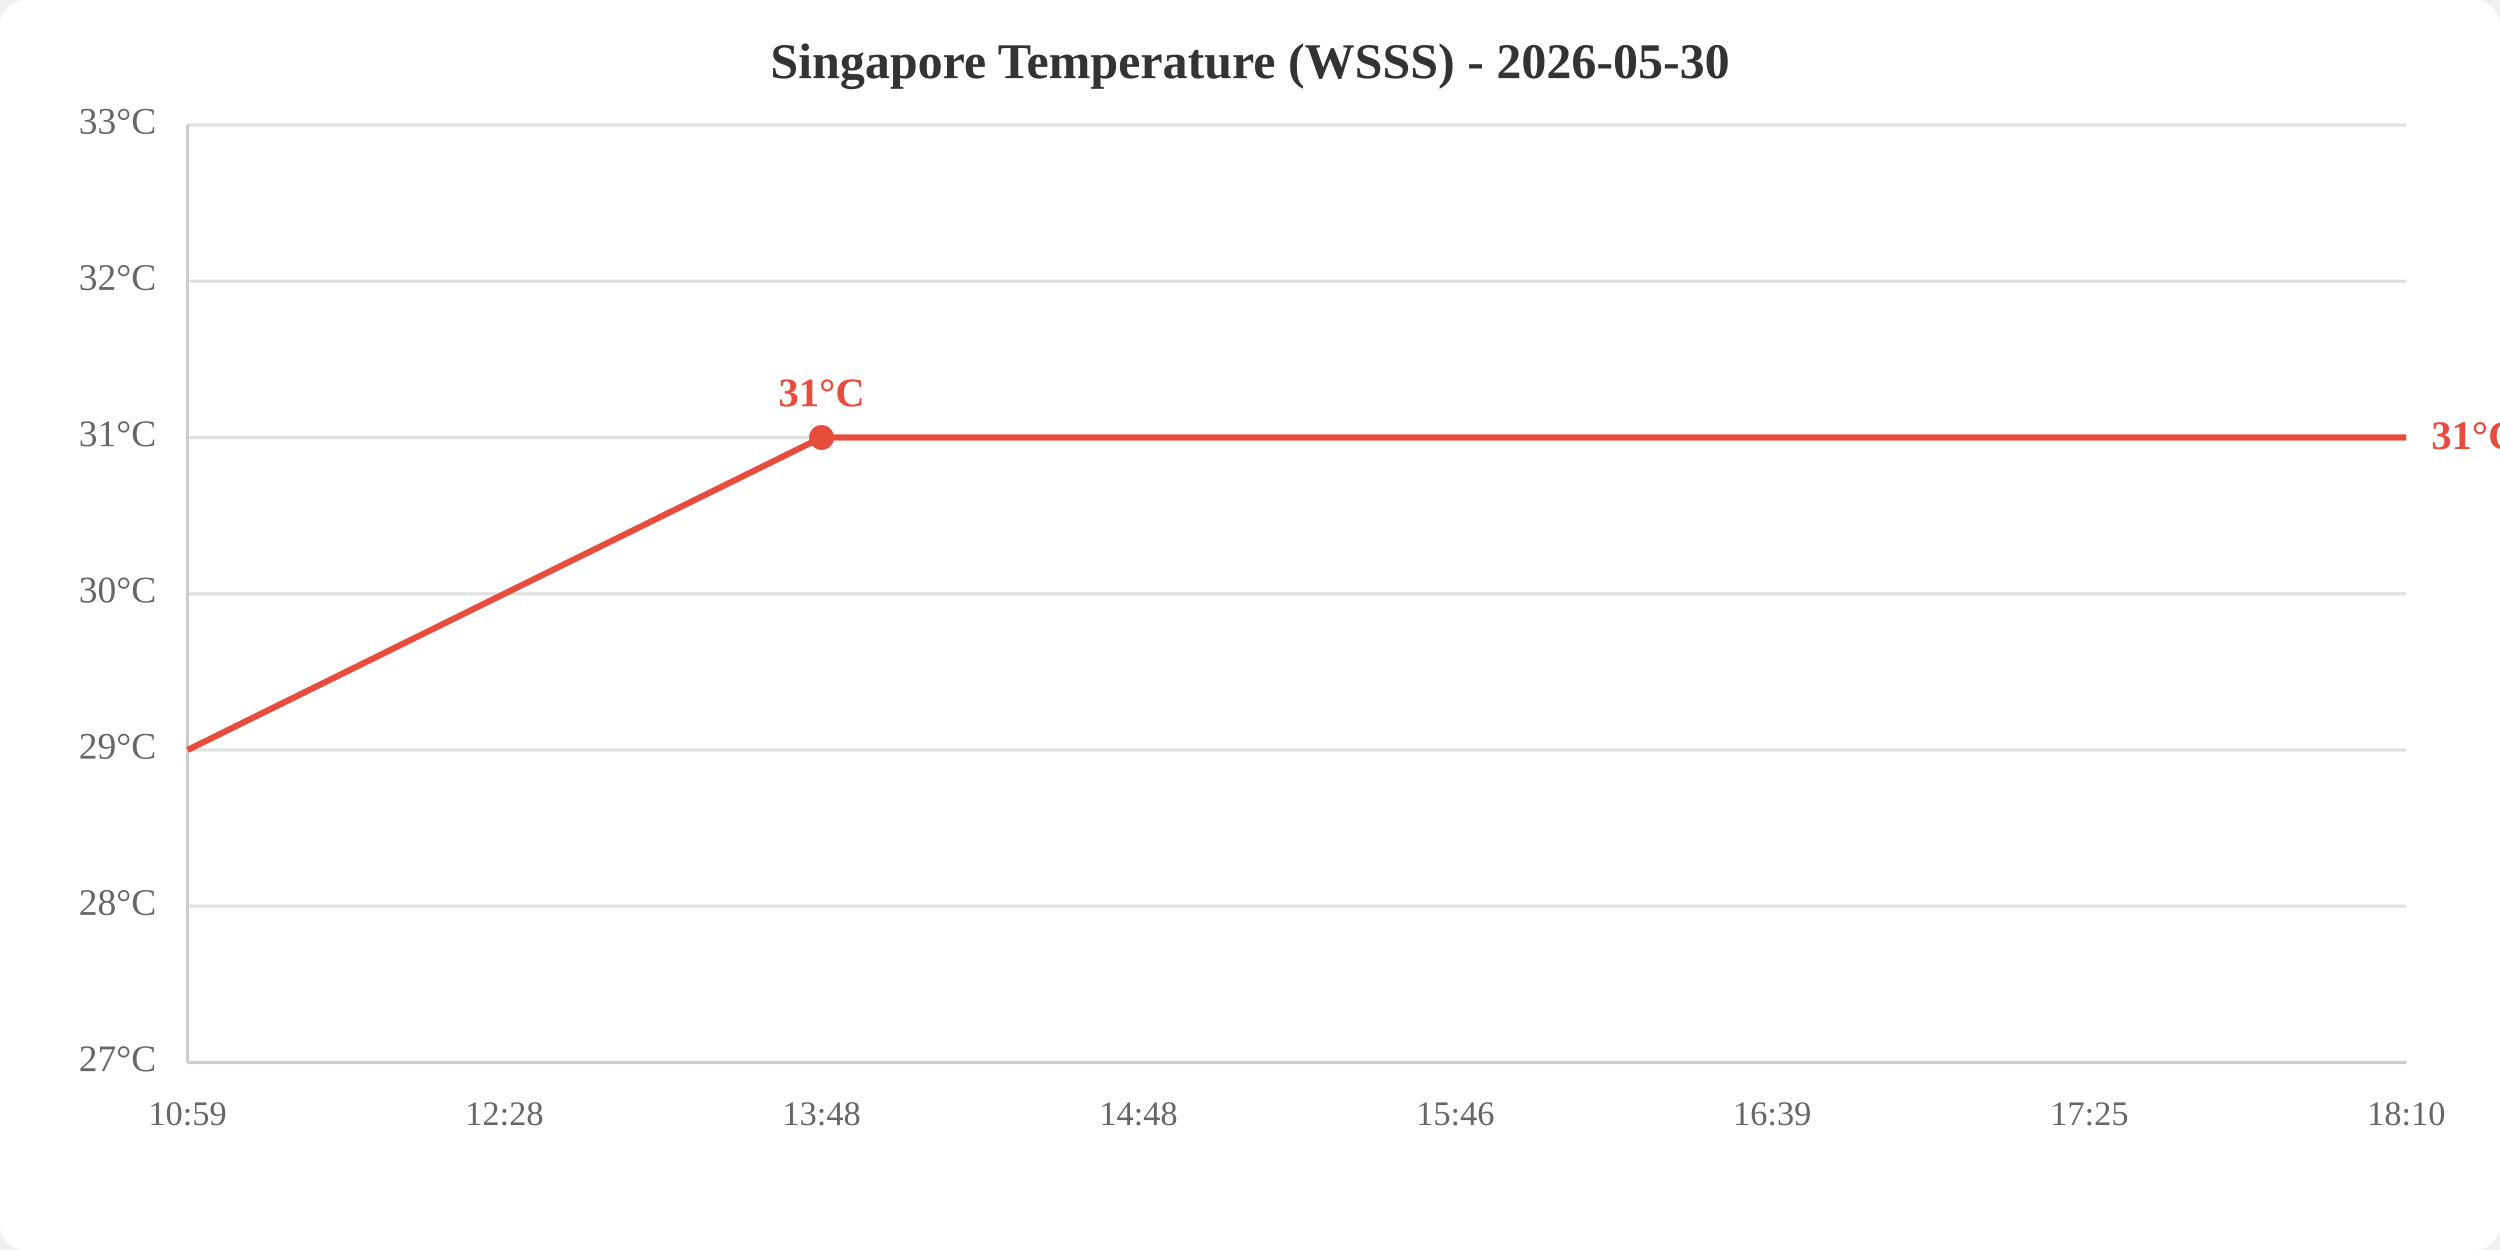
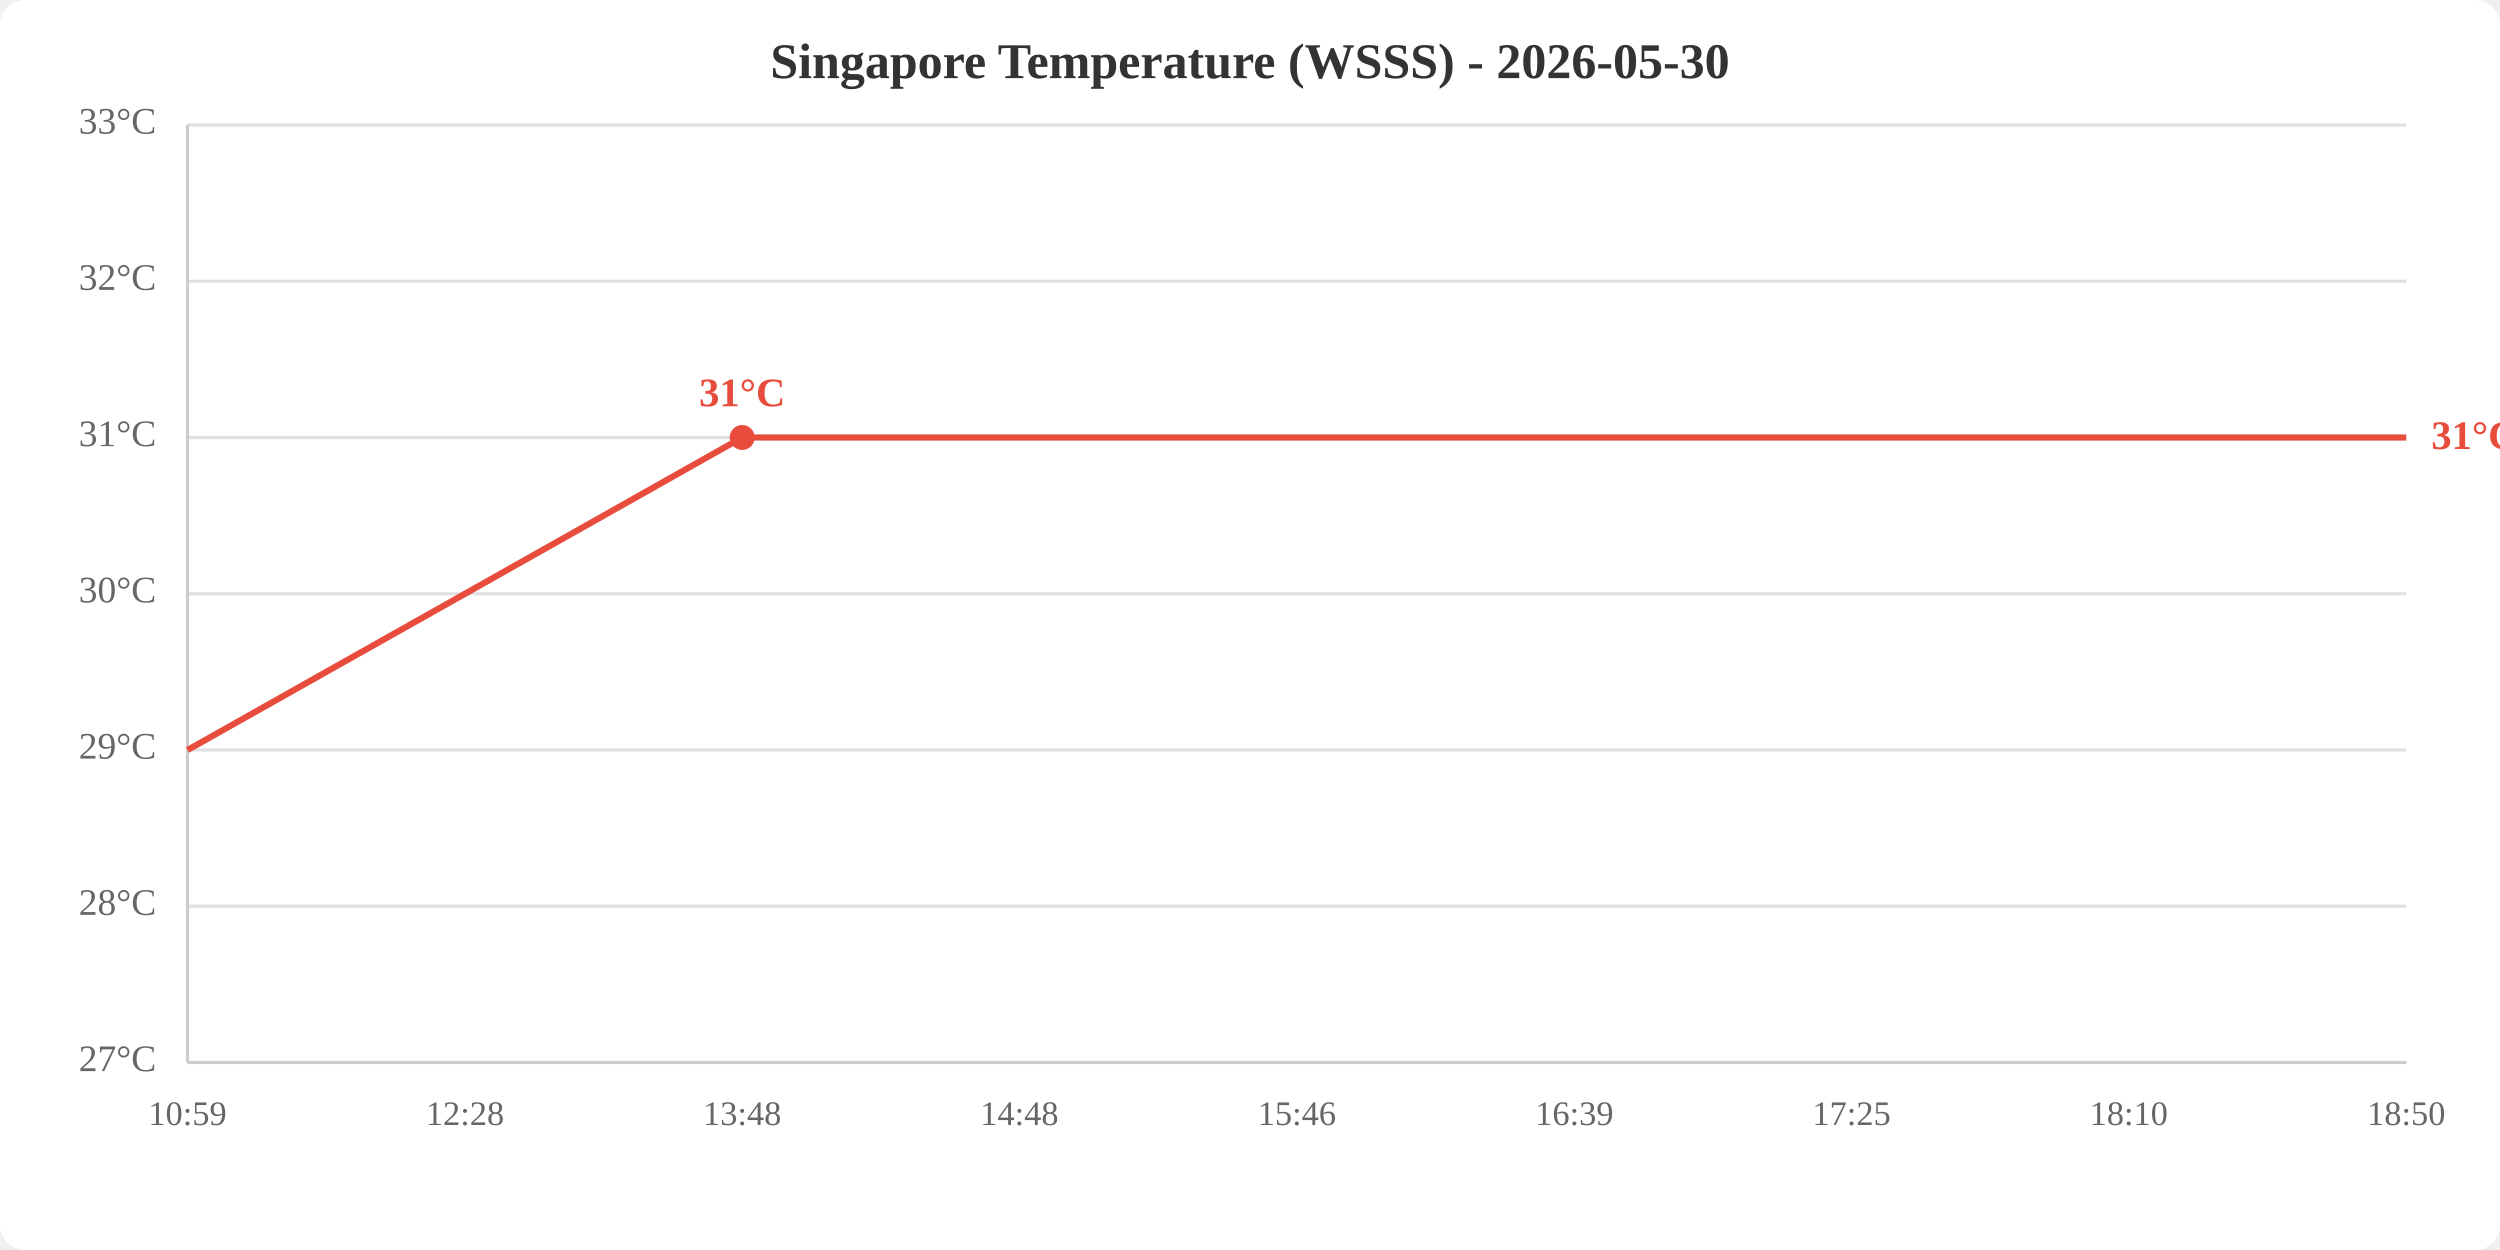
<svg xmlns="http://www.w3.org/2000/svg" viewBox="0 0 800 400" width="800" height="400">
  <rect width="800" height="400" fill="white" rx="8" />
  <text x="400.0" y="25" text-anchor="middle" font-size="16" font-weight="bold" fill="#333">Singapore Temperature (WSSS) - 2026-05-30</text>
  <line x1="60" y1="340.0" x2="770" y2="340.0" stroke="#e0e0e0" stroke-width="1" />
  <line x1="60" y1="290.0" x2="770" y2="290.0" stroke="#e0e0e0" stroke-width="1" />
  <line x1="60" y1="240.0" x2="770" y2="240.0" stroke="#e0e0e0" stroke-width="1" />
  <line x1="60" y1="190.0" x2="770" y2="190.0" stroke="#e0e0e0" stroke-width="1" />
  <line x1="60" y1="140.0" x2="770" y2="140.0" stroke="#e0e0e0" stroke-width="1" />
  <line x1="60" y1="90.0" x2="770" y2="90.0" stroke="#e0e0e0" stroke-width="1" />
  <line x1="60" y1="40.0" x2="770" y2="40.0" stroke="#e0e0e0" stroke-width="1" />
  <text x="50" y="340.0" text-anchor="end" dominant-baseline="middle" fill="#666" font-size="12">27°C</text>
  <text x="50" y="290.0" text-anchor="end" dominant-baseline="middle" fill="#666" font-size="12">28°C</text>
  <text x="50" y="240.0" text-anchor="end" dominant-baseline="middle" fill="#666" font-size="12">29°C</text>
  <text x="50" y="190.0" text-anchor="end" dominant-baseline="middle" fill="#666" font-size="12">30°C</text>
  <text x="50" y="140.0" text-anchor="end" dominant-baseline="middle" fill="#666" font-size="12">31°C</text>
  <text x="50" y="90.0" text-anchor="end" dominant-baseline="middle" fill="#666" font-size="12">32°C</text>
  <text x="50" y="40.0" text-anchor="end" dominant-baseline="middle" fill="#666" font-size="12">33°C</text>
  <text x="60.0" y="360" text-anchor="middle" fill="#666" font-size="11">10:59</text>
-   <text x="161.4" y="360" text-anchor="middle" fill="#666" font-size="11">12:28</text>
-   <text x="262.9" y="360" text-anchor="middle" fill="#666" font-size="11">13:48</text>
-   <text x="364.3" y="360" text-anchor="middle" fill="#666" font-size="11">14:48</text>
-   <text x="465.7" y="360" text-anchor="middle" fill="#666" font-size="11">15:46</text>
-   <text x="567.1" y="360" text-anchor="middle" fill="#666" font-size="11">16:39</text>
-   <text x="668.6" y="360" text-anchor="middle" fill="#666" font-size="11">17:25</text>
-   <text x="770.0" y="360" text-anchor="middle" fill="#666" font-size="11">18:10</text>
+   <text x="148.8" y="360" text-anchor="middle" fill="#666" font-size="11">12:28</text>
+   <text x="237.5" y="360" text-anchor="middle" fill="#666" font-size="11">13:48</text>
+   <text x="326.2" y="360" text-anchor="middle" fill="#666" font-size="11">14:48</text>
+   <text x="415.0" y="360" text-anchor="middle" fill="#666" font-size="11">15:46</text>
+   <text x="503.8" y="360" text-anchor="middle" fill="#666" font-size="11">16:39</text>
+   <text x="592.5" y="360" text-anchor="middle" fill="#666" font-size="11">17:25</text>
+   <text x="681.2" y="360" text-anchor="middle" fill="#666" font-size="11">18:10</text>
+   <text x="770.0" y="360" text-anchor="middle" fill="#666" font-size="11">18:50</text>
  <line x1="60" y1="40" x2="60" y2="340" stroke="#ccc" stroke-width="1" />
  <line x1="60" y1="340" x2="770" y2="340" stroke="#ccc" stroke-width="1" />
-   <polyline points="60.0,240.0 161.4,190.0 262.9,140.0 364.3,140.0 465.7,140.0 567.1,140.0 668.6,140.0 770.0,140.0" fill="none" stroke="#e74c3c" stroke-width="2" />
-   <circle cx="262.9" cy="140.0" r="4" fill="#e74c3c" />
-   <text x="262.9" y="130.0" text-anchor="middle" fill="#e74c3c" font-size="13" font-weight="bold">31°C</text>
+   <polyline points="60.0,240.0 148.8,190.0 237.5,140.0 326.2,140.0 415.0,140.0 503.8,140.0 592.5,140.0 681.2,140.0 770.0,140.0" fill="none" stroke="#e74c3c" stroke-width="2" />
+   <circle cx="237.5" cy="140.0" r="4" fill="#e74c3c" />
+   <text x="237.5" y="130.0" text-anchor="middle" fill="#e74c3c" font-size="13" font-weight="bold">31°C</text>
  <text x="778.0" y="140.0" fill="#e74c3c" font-size="13" font-weight="bold" dominant-baseline="middle">31°C</text>
</svg>
